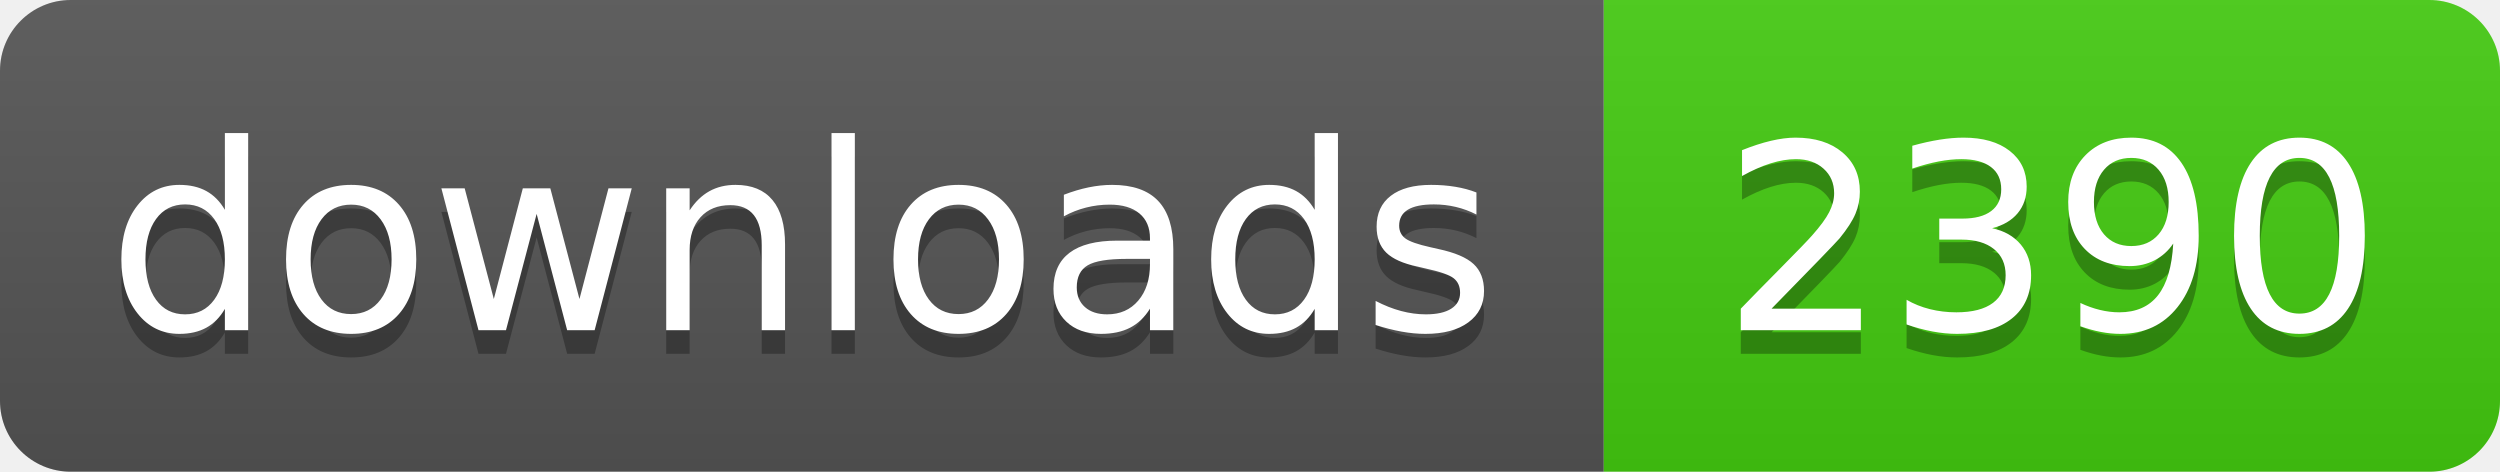
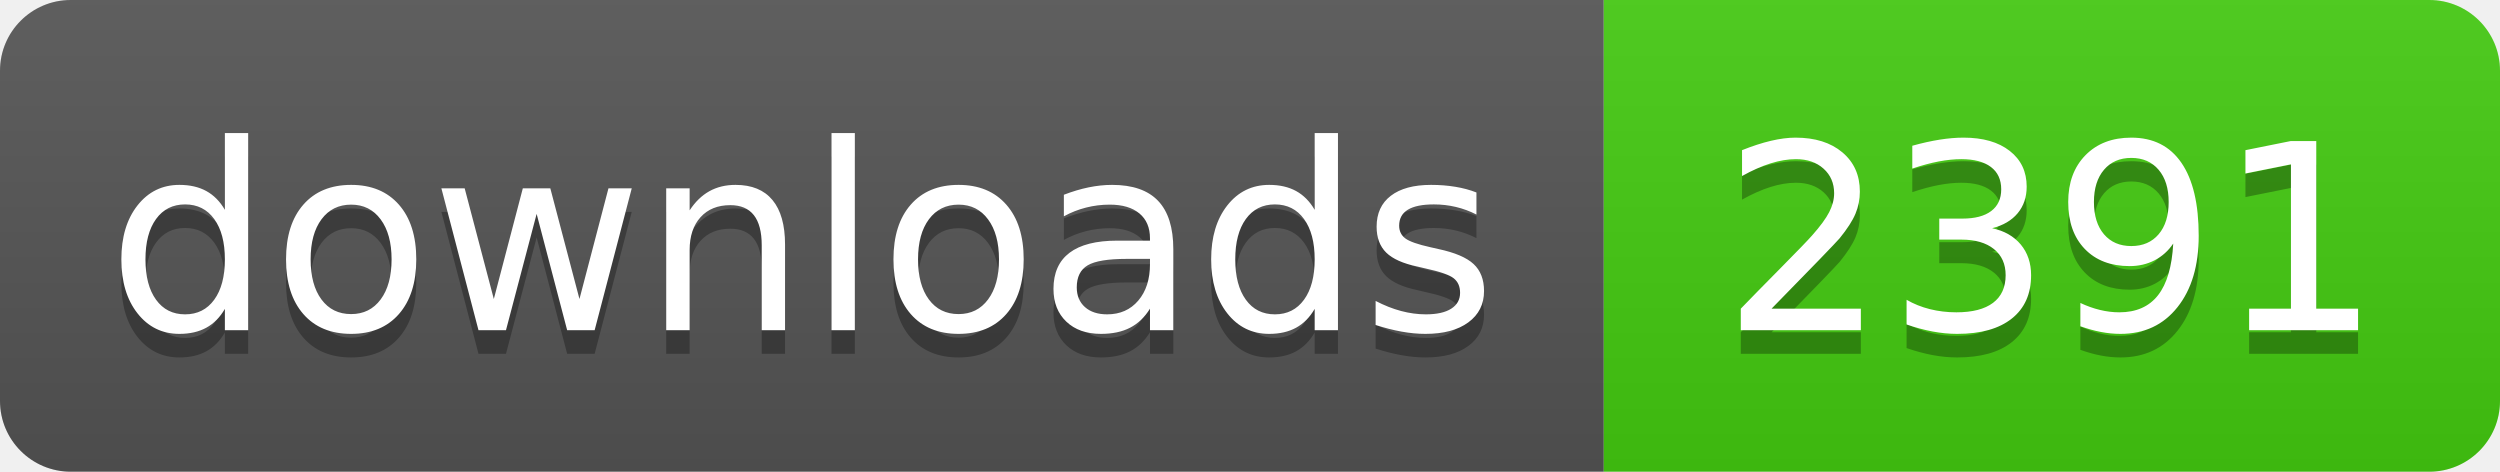
- <svg xmlns="http://www.w3.org/2000/svg" width="106" height="20" role="img" aria-label="downloads: 2390">
+ <svg xmlns="http://www.w3.org/2000/svg" width="106" height="20" role="img" aria-label="downloads: 2391">
  <linearGradient id="s" x2="0" y2="100%">
    <stop offset="0" stop-color="#bbb" stop-opacity=".1" />
    <stop offset="1" stop-opacity=".1" />
  </linearGradient>
  <clipPath id="r">
    <rect width="106" height="20" rx="3" fill="#fff" />
  </clipPath>
  <g clip-path="url(#r)">
    <rect width="68" height="20" fill="#555" />
    <rect x="68" width="38" height="20" fill="#4c1" />
    <rect width="106" height="20" fill="url(#s)" />
  </g>
  <g fill="#fff" text-anchor="middle" font-family="Verdana,Geneva,DejaVu Sans,sans-serif" text-rendering="geometricPrecision" font-size="110">
    <text aria-hidden="true" x="340" y="150" fill="#010101" fill-opacity=".3" transform="scale(.1)" textLength="560">downloads</text>
    <text x="340" y="140" transform="scale(.1)" fill="#fff" textLength="560">downloads</text>
-     <text aria-hidden="true" x="870" y="150" fill="#010101" fill-opacity=".3" transform="scale(.1)" textLength="260">2390</text>
-     <text x="870" y="140" transform="scale(.1)" fill="#fff" textLength="260">2390</text>
+     <text aria-hidden="true" x="870" y="150" fill="#010101" fill-opacity=".3" transform="scale(.1)" textLength="260">2391</text>
+     <text x="870" y="140" transform="scale(.1)" fill="#fff" textLength="260">2391</text>
  </g>
</svg>
